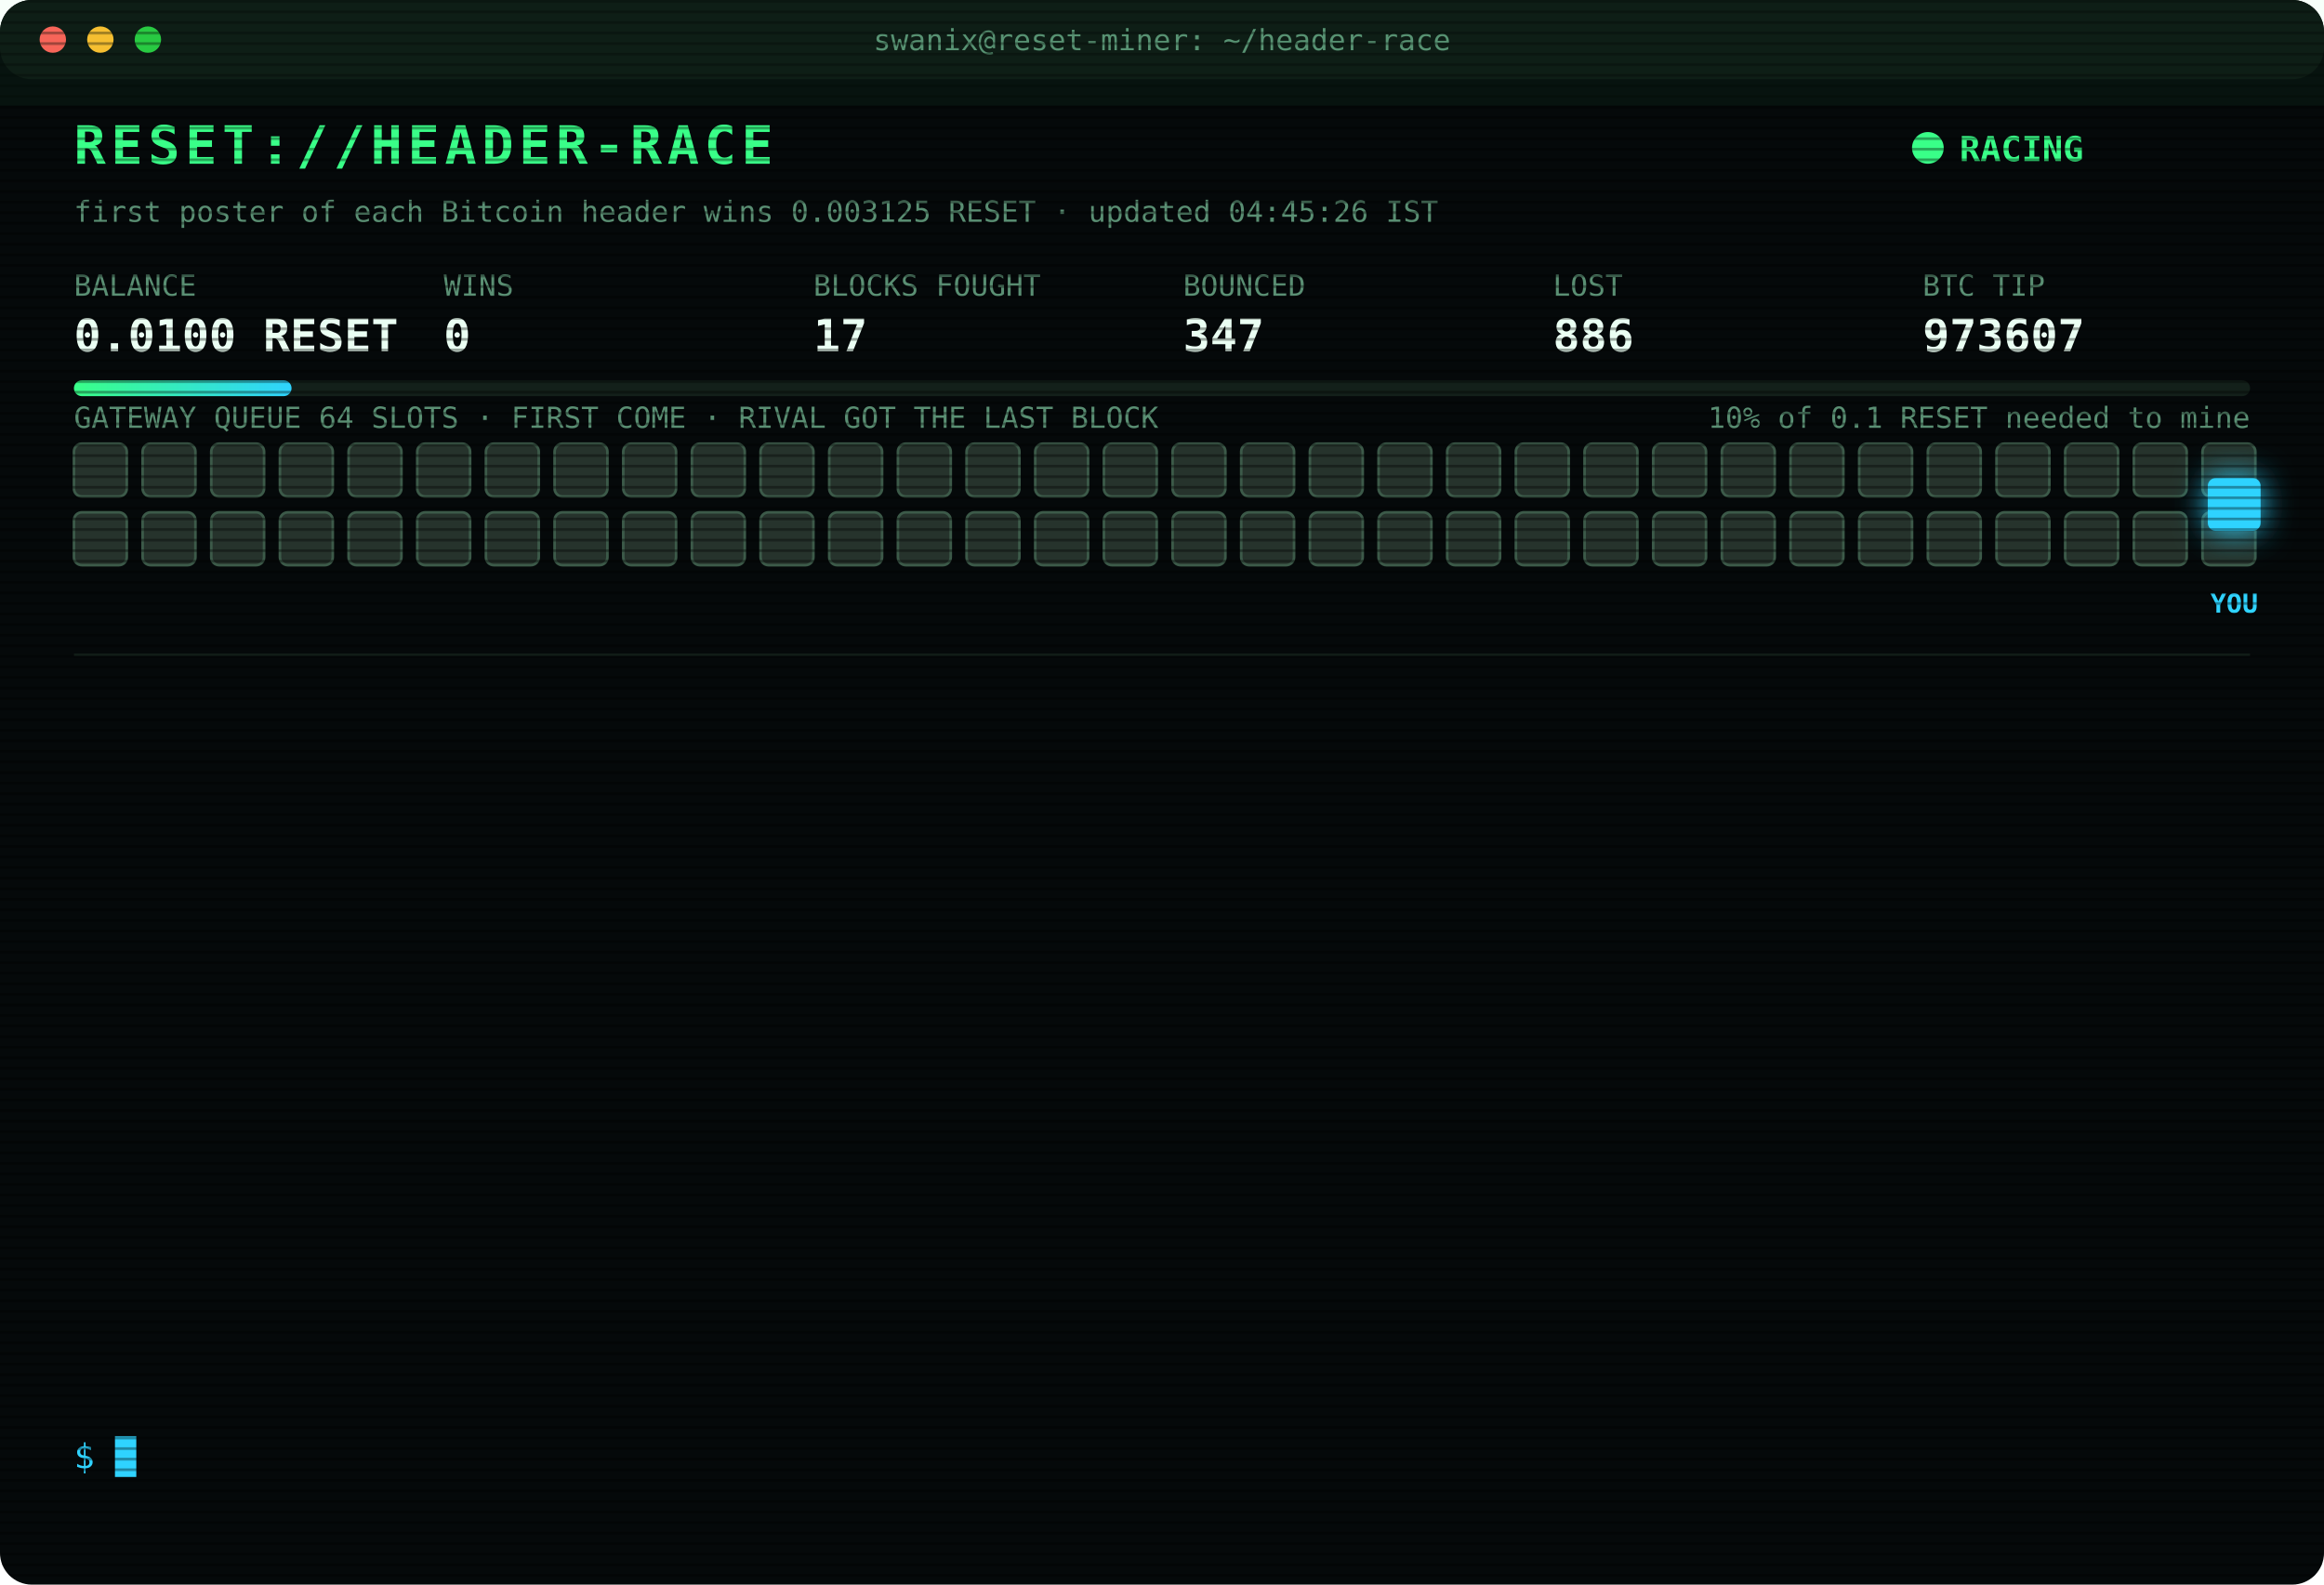
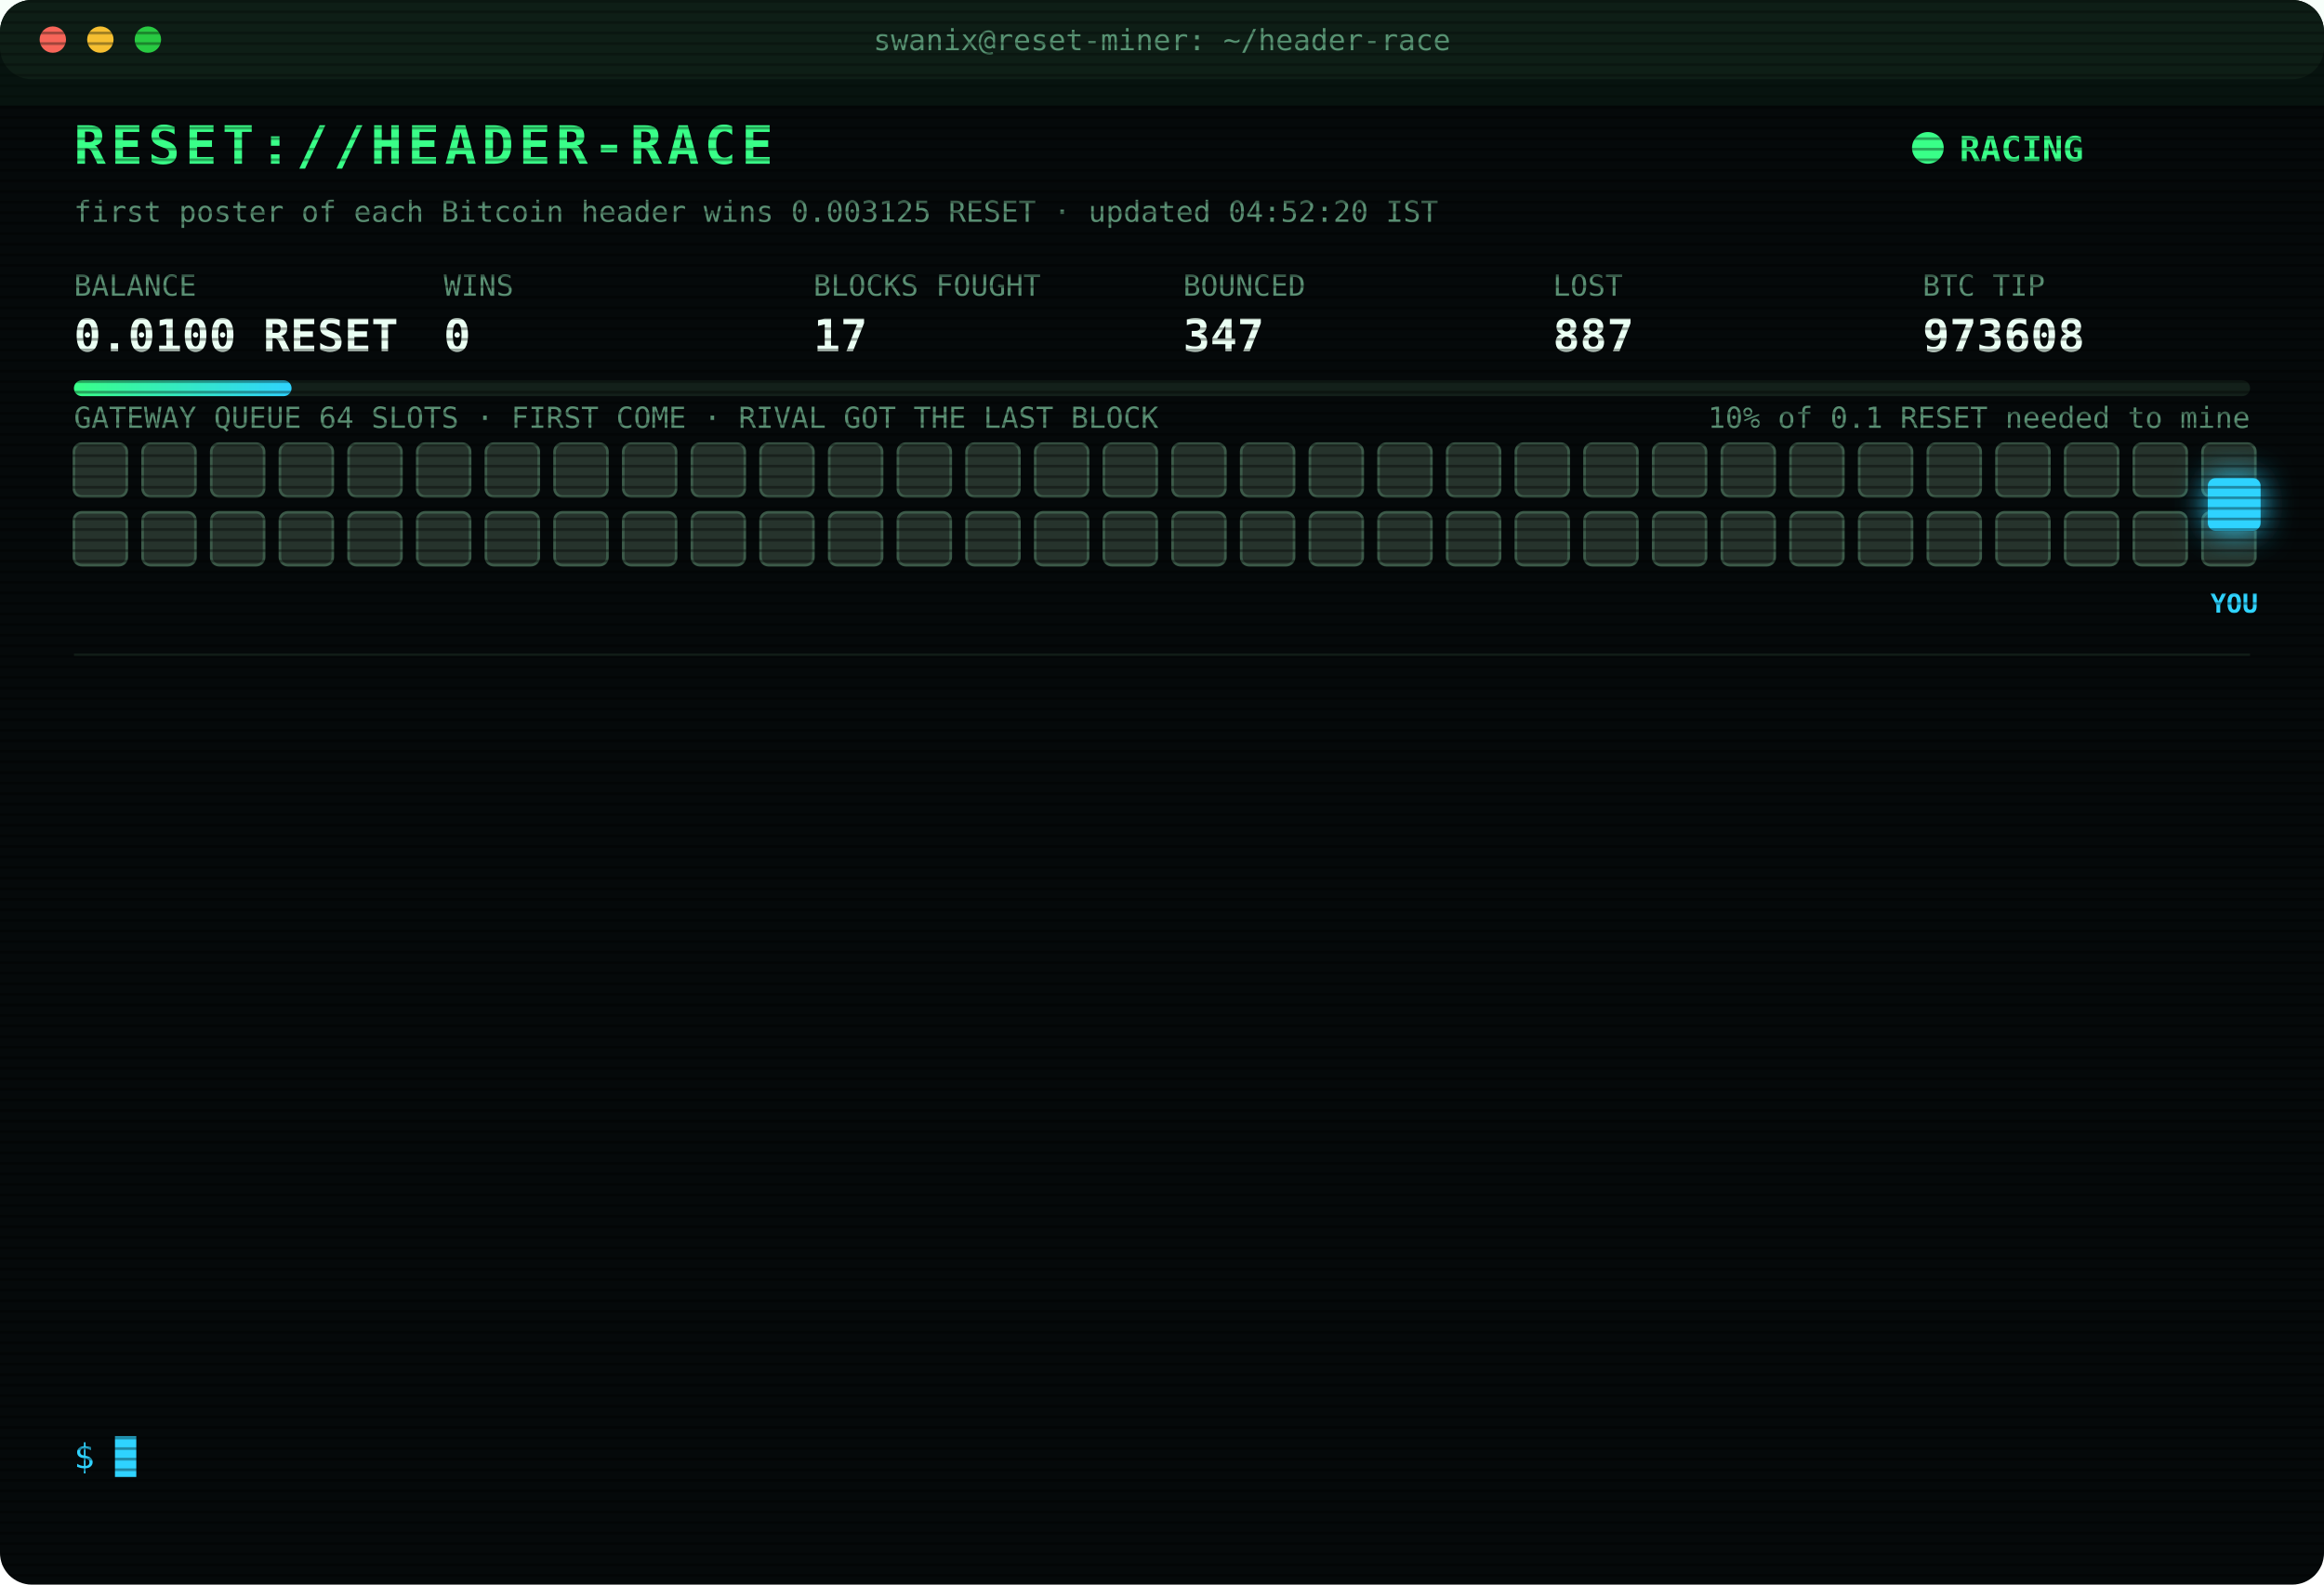
<svg xmlns="http://www.w3.org/2000/svg" width="880" height="600" viewBox="0 0 880 600" font-family="ui-monospace,SFMono-Regular,Menlo,Consolas,monospace">
  <style>
text{font-size:13px;fill:#7CFFB2}
.title{font-size:20px;font-weight:700;fill:#39FF88;letter-spacing:2px;animation:glitch 3s infinite steps(1)}
.sub{fill:#2fd3ff}.k{fill:#5a8f73;font-size:11px}.v{font-size:17px;font-weight:700;fill:#eafff3}
.ts{fill:#3f6b56}.boot{fill:#2fd3ff}.dim{fill:#5a8f73}.bad{fill:#ff4d6d}.warn{fill:#ffd23f}.mag{fill:#ff5cf0}.win{fill:#39FF88;font-weight:700}
.tag{font-size:10px;fill:#2fd3ff;font-weight:700}
.rival{fill:#26332c;stroke:#3c5a49;animation:jam 1.2s infinite alternate}
.idle{fill:#141c18;stroke:#22302a;animation:breathe 4s infinite}
.me{fill:#2fd3ff;filter:drop-shadow(0 0 6px #2fd3ff)}
.hover{animation:nudge 1.1s infinite ease-in-out}.bounce{animation:kick 1.4s infinite}
.ln{opacity:0;animation:in .4s forwards}
.cur{animation:blink 1s infinite steps(1)}
.scan{animation:scan 6s infinite linear}
.led{animation:blink 1.4s infinite}
@keyframes in{from{opacity:0;transform:translateX(-6px)}to{opacity:1;transform:none}}
@keyframes blink{50%{opacity:0}}
@keyframes jam{to{fill:#33463b}}
@keyframes breathe{50%{opacity:.4}}
@keyframes nudge{50%{transform:translateX(-10px)}}
@keyframes kick{0%,100%{transform:none}30%{transform:translateX(-14px)}55%{transform:translateX(10px) translateY(-6px)}}
@keyframes glitch{0%,92%{transform:none}93%{transform:translateX(2px);fill:#ff4d6d}95%{transform:translateX(-2px);fill:#2fd3ff}97%{transform:none}}
@keyframes scan{from{transform:translateY(-40px)}to{transform:translateY(600px)}}
</style>
  <defs>
    <pattern id="sl" width="4" height="4" patternUnits="userSpaceOnUse">
      <rect width="4" height="1" fill="#000" opacity=".35" />
    </pattern>
    <linearGradient id="bar">
      <stop offset="0" stop-color="#39FF88" />
      <stop offset="1" stop-color="#2fd3ff" />
    </linearGradient>
  </defs>
  <rect width="880" height="600" rx="12" fill="#05090a" />
  <rect width="880" height="30" rx="12" fill="#0d1512" />
  <circle cx="20" cy="15" r="5" fill="#ff5f57" />
  <circle cx="38" cy="15" r="5" fill="#febc2e" />
  <circle cx="56" cy="15" r="5" fill="#28c840" />
  <text x="440" y="19" text-anchor="middle" class="k">swanix@reset-miner: ~/header-race</text>
  <text x="28" y="62" class="title">RESET://HEADER-RACE</text>
  <circle class="led" cx="730" cy="56" r="6" fill="#39FF88" />
  <text x="742" y="61" class="win">RACING</text>
-   <text x="28" y="84" class="k">first poster of each Bitcoin header wins 0.003125 RESET · updated 04:45:26 IST</text>
+   <text x="28" y="84" class="k">first poster of each Bitcoin header wins 0.003125 RESET · updated 04:52:20 IST</text>
  <text x="28" y="112" class="k">BALANCE</text>
  <text x="28" y="133" class="v">0.0100 RESET</text>
  <text x="168" y="112" class="k">WINS</text>
  <text x="168" y="133" class="v">0</text>
  <text x="308" y="112" class="k">BLOCKS FOUGHT</text>
  <text x="308" y="133" class="v">17</text>
  <text x="448" y="112" class="k">BOUNCED</text>
  <text x="448" y="133" class="v">347</text>
  <text x="588" y="112" class="k">LOST</text>
-   <text x="588" y="133" class="v">886</text>
+   <text x="588" y="133" class="v">887</text>
  <text x="728" y="112" class="k">BTC TIP</text>
-   <text x="728" y="133" class="v">973607</text>
+   <text x="728" y="133" class="v">973608</text>
  <rect x="28" y="144" width="824" height="6" rx="3" fill="#13201a" />
  <rect x="28" y="144" width="82.4" height="6" rx="3" fill="url(#bar)" />
  <text x="852" y="162" text-anchor="end" class="k">10% of 0.1 RESET needed to mine</text>
  <text x="28" y="162" class="k">GATEWAY QUEUE 64 SLOTS · FIRST COME · RIVAL GOT THE LAST BLOCK</text>
  <rect class="rival" x="28" y="168" width="20" height="20" rx="3" style="animation-delay:0.00s" />
  <rect class="rival" x="54" y="168" width="20" height="20" rx="3" style="animation-delay:0.05s" />
  <rect class="rival" x="80" y="168" width="20" height="20" rx="3" style="animation-delay:0.10s" />
  <rect class="rival" x="106" y="168" width="20" height="20" rx="3" style="animation-delay:0.15s" />
  <rect class="rival" x="132" y="168" width="20" height="20" rx="3" style="animation-delay:0.20s" />
  <rect class="rival" x="158" y="168" width="20" height="20" rx="3" style="animation-delay:0.25s" />
  <rect class="rival" x="184" y="168" width="20" height="20" rx="3" style="animation-delay:0.30s" />
  <rect class="rival" x="210" y="168" width="20" height="20" rx="3" style="animation-delay:0.35s" />
  <rect class="rival" x="236" y="168" width="20" height="20" rx="3" style="animation-delay:0.40s" />
  <rect class="rival" x="262" y="168" width="20" height="20" rx="3" style="animation-delay:0.45s" />
  <rect class="rival" x="288" y="168" width="20" height="20" rx="3" style="animation-delay:0.50s" />
  <rect class="rival" x="314" y="168" width="20" height="20" rx="3" style="animation-delay:0.55s" />
  <rect class="rival" x="340" y="168" width="20" height="20" rx="3" style="animation-delay:0.60s" />
  <rect class="rival" x="366" y="168" width="20" height="20" rx="3" style="animation-delay:0.65s" />
  <rect class="rival" x="392" y="168" width="20" height="20" rx="3" style="animation-delay:0.70s" />
  <rect class="rival" x="418" y="168" width="20" height="20" rx="3" style="animation-delay:0.75s" />
  <rect class="rival" x="444" y="168" width="20" height="20" rx="3" style="animation-delay:0.80s" />
  <rect class="rival" x="470" y="168" width="20" height="20" rx="3" style="animation-delay:0.85s" />
  <rect class="rival" x="496" y="168" width="20" height="20" rx="3" style="animation-delay:0.90s" />
  <rect class="rival" x="522" y="168" width="20" height="20" rx="3" style="animation-delay:0.95s" />
  <rect class="rival" x="548" y="168" width="20" height="20" rx="3" style="animation-delay:1.00s" />
  <rect class="rival" x="574" y="168" width="20" height="20" rx="3" style="animation-delay:1.05s" />
  <rect class="rival" x="600" y="168" width="20" height="20" rx="3" style="animation-delay:1.10s" />
  <rect class="rival" x="626" y="168" width="20" height="20" rx="3" style="animation-delay:1.15s" />
  <rect class="rival" x="652" y="168" width="20" height="20" rx="3" style="animation-delay:1.20s" />
  <rect class="rival" x="678" y="168" width="20" height="20" rx="3" style="animation-delay:1.25s" />
  <rect class="rival" x="704" y="168" width="20" height="20" rx="3" style="animation-delay:1.30s" />
  <rect class="rival" x="730" y="168" width="20" height="20" rx="3" style="animation-delay:1.35s" />
  <rect class="rival" x="756" y="168" width="20" height="20" rx="3" style="animation-delay:1.40s" />
  <rect class="rival" x="782" y="168" width="20" height="20" rx="3" style="animation-delay:1.45s" />
  <rect class="rival" x="808" y="168" width="20" height="20" rx="3" style="animation-delay:1.50s" />
  <rect class="rival" x="834" y="168" width="20" height="20" rx="3" style="animation-delay:1.55s" />
  <rect class="rival" x="28" y="194" width="20" height="20" rx="3" style="animation-delay:1.60s" />
  <rect class="rival" x="54" y="194" width="20" height="20" rx="3" style="animation-delay:1.65s" />
  <rect class="rival" x="80" y="194" width="20" height="20" rx="3" style="animation-delay:1.70s" />
  <rect class="rival" x="106" y="194" width="20" height="20" rx="3" style="animation-delay:1.75s" />
  <rect class="rival" x="132" y="194" width="20" height="20" rx="3" style="animation-delay:1.80s" />
  <rect class="rival" x="158" y="194" width="20" height="20" rx="3" style="animation-delay:1.85s" />
  <rect class="rival" x="184" y="194" width="20" height="20" rx="3" style="animation-delay:1.90s" />
  <rect class="rival" x="210" y="194" width="20" height="20" rx="3" style="animation-delay:1.95s" />
  <rect class="rival" x="236" y="194" width="20" height="20" rx="3" style="animation-delay:2.00s" />
  <rect class="rival" x="262" y="194" width="20" height="20" rx="3" style="animation-delay:2.05s" />
  <rect class="rival" x="288" y="194" width="20" height="20" rx="3" style="animation-delay:2.10s" />
  <rect class="rival" x="314" y="194" width="20" height="20" rx="3" style="animation-delay:2.15s" />
  <rect class="rival" x="340" y="194" width="20" height="20" rx="3" style="animation-delay:2.20s" />
  <rect class="rival" x="366" y="194" width="20" height="20" rx="3" style="animation-delay:2.25s" />
  <rect class="rival" x="392" y="194" width="20" height="20" rx="3" style="animation-delay:2.30s" />
  <rect class="rival" x="418" y="194" width="20" height="20" rx="3" style="animation-delay:2.35s" />
  <rect class="rival" x="444" y="194" width="20" height="20" rx="3" style="animation-delay:2.40s" />
  <rect class="rival" x="470" y="194" width="20" height="20" rx="3" style="animation-delay:2.45s" />
  <rect class="rival" x="496" y="194" width="20" height="20" rx="3" style="animation-delay:2.50s" />
  <rect class="rival" x="522" y="194" width="20" height="20" rx="3" style="animation-delay:2.55s" />
  <rect class="rival" x="548" y="194" width="20" height="20" rx="3" style="animation-delay:2.60s" />
  <rect class="rival" x="574" y="194" width="20" height="20" rx="3" style="animation-delay:2.65s" />
  <rect class="rival" x="600" y="194" width="20" height="20" rx="3" style="animation-delay:2.70s" />
  <rect class="rival" x="626" y="194" width="20" height="20" rx="3" style="animation-delay:2.75s" />
  <rect class="rival" x="652" y="194" width="20" height="20" rx="3" style="animation-delay:2.80s" />
  <rect class="rival" x="678" y="194" width="20" height="20" rx="3" style="animation-delay:2.85s" />
  <rect class="rival" x="704" y="194" width="20" height="20" rx="3" style="animation-delay:2.90s" />
  <rect class="rival" x="730" y="194" width="20" height="20" rx="3" style="animation-delay:2.95s" />
  <rect class="rival" x="756" y="194" width="20" height="20" rx="3" style="animation-delay:3.00s" />
  <rect class="rival" x="782" y="194" width="20" height="20" rx="3" style="animation-delay:3.05s" />
  <rect class="rival" x="808" y="194" width="20" height="20" rx="3" style="animation-delay:3.10s" />
  <rect class="rival" x="834" y="194" width="20" height="20" rx="3" style="animation-delay:3.15s" />
  <g class="hover">
    <rect class="me" x="836" y="181" width="20" height="20" rx="3" />
    <text class="tag" x="846" y="232" text-anchor="middle">YOU</text>
  </g>
  <line x1="28" x2="852" y1="248" y2="248" stroke="#13201a" />
  <g class="ln" style="animation-delay:0.40s">
-     <text x="28" y="270" class="ts">03:35:45</text>
+     <text x="28" y="270" class="ts">03:35:46</text>
    <text x="104" y="270" class="bad">[GATEWAY DOWN] no response · 628ms</text>
  </g>
  <g class="ln" style="animation-delay:0.65s">
-     <text x="28" y="292" class="ts">03:35:46</text>
-     <text x="104" y="292" class="bad">[GATEWAY DOWN] no response · 628ms</text>
+     <text x="28" y="292" class="ts">03:35:48</text>
+     <text x="104" y="292" class="bad">[GATEWAY DOWN] no response · 944ms</text>
  </g>
  <g class="ln" style="animation-delay:0.90s">
-     <text x="28" y="314" class="ts">03:35:48</text>
-     <text x="104" y="314" class="bad">[GATEWAY DOWN] no response · 944ms</text>
+     <text x="28" y="314" class="ts">03:35:49</text>
+     <text x="104" y="314" class="bad">[GATEWAY DOWN] no response · 608ms</text>
  </g>
  <g class="ln" style="animation-delay:1.15s">
-     <text x="28" y="336" class="ts">03:35:49</text>
-     <text x="104" y="336" class="bad">[GATEWAY DOWN] no response · 608ms</text>
+     <text x="28" y="336" class="ts">03:35:50</text>
+     <text x="104" y="336" class="bad">[GATEWAY DOWN] no response · 807ms</text>
  </g>
  <g class="ln" style="animation-delay:1.40s">
-     <text x="28" y="358" class="ts">03:35:50</text>
-     <text x="104" y="358" class="bad">[GATEWAY DOWN] no response · 807ms</text>
+     <text x="28" y="358" class="ts">03:35:51</text>
+     <text x="104" y="358" class="bad">[GATEWAY DOWN] no response · 537ms</text>
  </g>
  <g class="ln" style="animation-delay:1.65s">
-     <text x="28" y="380" class="ts">03:35:51</text>
-     <text x="104" y="380" class="bad">[GATEWAY DOWN] no response · 537ms</text>
+     <text x="28" y="380" class="ts">03:35:52</text>
+     <text x="104" y="380" class="bad">[GATEWAY DOWN] no response · 967ms</text>
  </g>
  <g class="ln" style="animation-delay:1.90s">
-     <text x="28" y="402" class="ts">03:35:52</text>
-     <text x="104" y="402" class="bad">[GATEWAY DOWN] no response · 967ms</text>
+     <text x="28" y="402" class="ts">03:35:53</text>
+     <text x="104" y="402" class="bad">[GATEWAY DOWN] no response · 816ms</text>
  </g>
  <g class="ln" style="animation-delay:2.15s">
-     <text x="28" y="424" class="ts">03:35:53</text>
-     <text x="104" y="424" class="bad">[GATEWAY DOWN] no response · 816ms</text>
+     <text x="28" y="424" class="ts">03:35:57</text>
+     <text x="104" y="424" class="bad">[LOST] #973603 taken by a rival miner</text>
  </g>
  <g class="ln" style="animation-delay:2.40s">
-     <text x="28" y="446" class="ts">03:35:57</text>
-     <text x="104" y="446" class="bad">[LOST] #973603 taken by a rival miner</text>
+     <text x="28" y="446" class="ts">03:57:06</text>
+     <text x="104" y="446" class="bad">[LOST] #973604 taken by a rival miner</text>
  </g>
  <g class="ln" style="animation-delay:2.65s">
-     <text x="28" y="468" class="ts">03:57:06</text>
-     <text x="104" y="468" class="bad">[LOST] #973604 taken by a rival miner</text>
+     <text x="28" y="468" class="ts">04:11:17</text>
+     <text x="104" y="468" class="bad">[LOST] #973605 taken by a rival miner</text>
  </g>
  <g class="ln" style="animation-delay:2.90s">
-     <text x="28" y="490" class="ts">04:11:17</text>
-     <text x="104" y="490" class="bad">[LOST] #973605 taken by a rival miner</text>
+     <text x="28" y="490" class="ts">04:34:40</text>
+     <text x="104" y="490" class="bad">[LOST] #973606 taken by a rival miner</text>
  </g>
  <g class="ln" style="animation-delay:3.15s">
-     <text x="28" y="512" class="ts">04:34:40</text>
-     <text x="104" y="512" class="bad">[LOST] #973606 taken by a rival miner</text>
+     <text x="28" y="512" class="ts">04:42:45</text>
+     <text x="104" y="512" class="bad">[LOST] #973607 taken by a rival miner</text>
  </g>
  <g class="ln" style="animation-delay:3.40s">
-     <text x="28" y="534" class="ts">04:42:45</text>
-     <text x="104" y="534" class="bad">[LOST] #973607 taken by a rival miner</text>
+     <text x="28" y="534" class="ts">04:52:20</text>
+     <text x="104" y="534" class="bad">[LOST] #973608 taken by a rival miner</text>
  </g>
  <text x="28" y="556" class="sub">$ <tspan class="cur">█</tspan>
  </text>
  <rect width="880" height="600" rx="12" fill="url(#sl)" pointer-events="none" />
  <rect class="scan" width="880" height="40" fill="#39FF88" opacity=".04" />
</svg>
